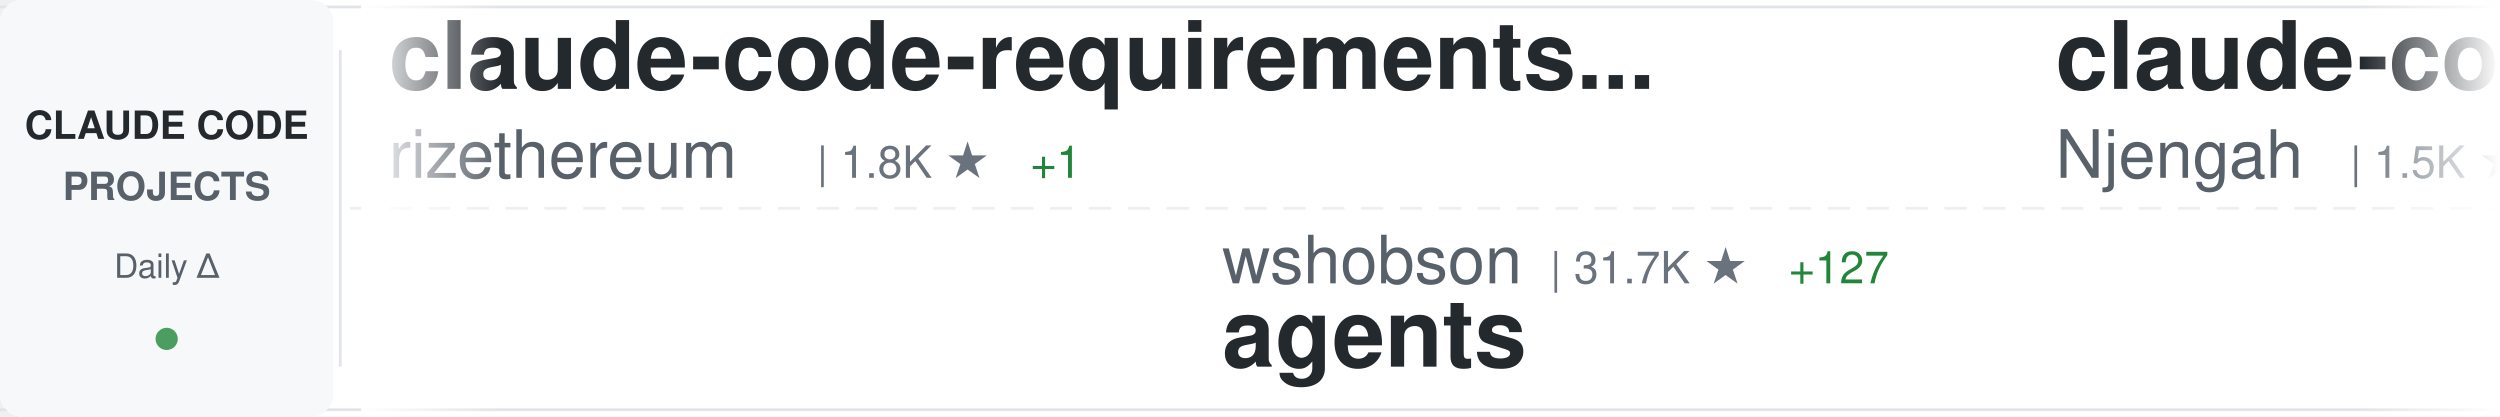
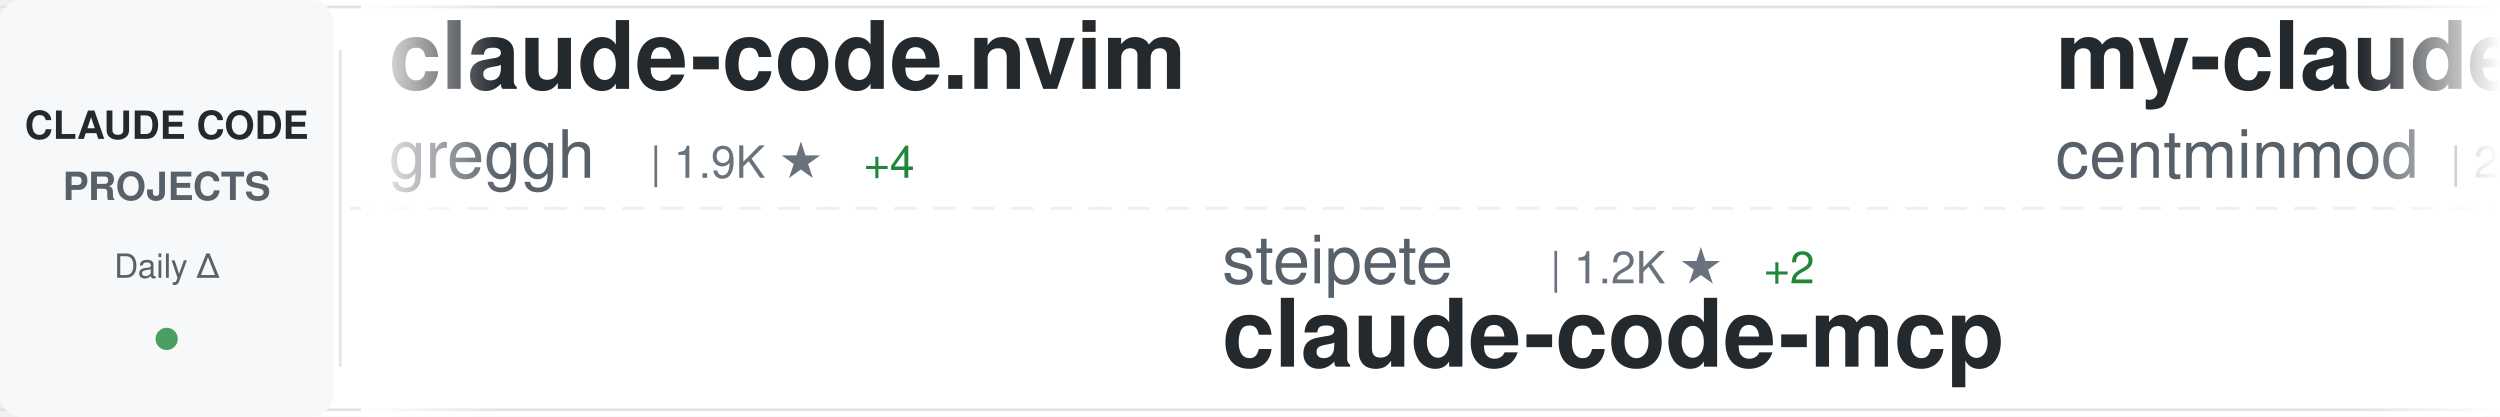
<svg xmlns="http://www.w3.org/2000/svg" width="900" height="150">
  <defs>
    <linearGradient id="awesomeLeftFade" x1="0%" y1="0%" x2="100%" y2="0%">
      <stop offset="0%" style="stop-color:#ffffff;stop-opacity:1" />
      <stop offset="100%" style="stop-color:#ffffff;stop-opacity:0" />
    </linearGradient>
    <linearGradient id="awesomeRightFade" x1="0%" y1="0%" x2="100%" y2="0%">
      <stop offset="0%" style="stop-color:#ffffff;stop-opacity:0" />
      <stop offset="100%" style="stop-color:#ffffff;stop-opacity:1" />
    </linearGradient>
  </defs>
  <rect width="900" height="150" fill="#ffffff" rx="8" />
  <rect x="0" y="2" width="900" height="1" fill="#e1e4e8" />
  <rect x="0" y="147" width="900" height="1" fill="#e1e4e8" />
  <line x1="0" y1="75" x2="900" y2="75" stroke="#e1e4e8" stroke-width="1" stroke-dasharray="8 6" opacity="0.6" />
  <rect x="0" y="0" width="120" height="150" fill="#f6f8fa" rx="8" />
  <text x="60" y="50" font-family="-apple-system, BlinkMacSystemFont, 'Segoe UI', Helvetica, Arial, sans-serif" font-size="14" font-weight="600" fill="#24292e" text-anchor="middle">CLAUDE CODE</text>
  <text x="60" y="72" font-family="-apple-system, BlinkMacSystemFont, 'Segoe UI', Helvetica, Arial, sans-serif" font-size="14" font-weight="600" fill="#586069" text-anchor="middle">PROJECTS</text>
  <text x="60" y="100" font-family="-apple-system, BlinkMacSystemFont, 'Segoe UI', Helvetica, Arial, sans-serif" font-size="12" font-weight="500" fill="#586069" text-anchor="middle">Daily Δ</text>
  <circle cx="60" cy="122" r="4" fill="#22863a" opacity="0.8" />
  <rect x="122" y="18" width="1" height="114" fill="#e1e4e8" />
  <clipPath id="awesomeTickerClip">
    <rect x="130" y="0" width="770" height="150" />
  </clipPath>
  <g clip-path="url(#awesomeTickerClip)">
    <g id="awesomeTickerItems">
      <animateTransform attributeName="transform" attributeType="XML" type="translate" from="0 0" to="-3000 0" dur="54s" repeatCount="indefinite" />
      <g transform="translate(0, 0)">
-         <text x="140" y="32" font-family="-apple-system, BlinkMacSystemFont, 'Segoe UI', Helvetica, Arial, sans-serif" font-size="34" font-weight="600" fill="#24292e">claude-code-requirements...</text>
-         <text x="140" y="64" font-family="-apple-system, BlinkMacSystemFont, 'Segoe UI', Helvetica, Arial, sans-serif" font-size="24" font-weight="400" fill="#586069">rizethereum</text>
-         <text x="294" y="64" font-family="-apple-system, BlinkMacSystemFont, 'Segoe UI', Helvetica, Arial, sans-serif" font-size="16" font-weight="500" fill="#6a737d">| 1.8K ★</text>
-         <text x="371" y="64" font-family="-apple-system, BlinkMacSystemFont, 'Segoe UI', Helvetica, Arial, sans-serif" font-size="16" font-weight="500" fill="#22863a"> +1</text>
+         <text x="140" y="32" font-family="-apple-system, BlinkMacSystemFont, 'Segoe UI', Helvetica, Arial, sans-serif" font-size="34" font-weight="600" fill="#24292e">claude-code.nvim</text>
+         <text x="140" y="64" font-family="-apple-system, BlinkMacSystemFont, 'Segoe UI', Helvetica, Arial, sans-serif" font-size="24" font-weight="400" fill="#586069">greggh</text>
+         <text x="234" y="64" font-family="-apple-system, BlinkMacSystemFont, 'Segoe UI', Helvetica, Arial, sans-serif" font-size="16" font-weight="500" fill="#6a737d">| 1.9K ★</text>
+         <text x="311" y="64" font-family="-apple-system, BlinkMacSystemFont, 'Segoe UI', Helvetica, Arial, sans-serif" font-size="16" font-weight="500" fill="#22863a"> +4</text>
      </g>
      <g transform="translate(300, 0)">
-         <text x="140" y="102" font-family="-apple-system, BlinkMacSystemFont, 'Segoe UI', Helvetica, Arial, sans-serif" font-size="24" font-weight="400" fill="#586069">wshobson</text>
-         <text x="258" y="102" font-family="-apple-system, BlinkMacSystemFont, 'Segoe UI', Helvetica, Arial, sans-serif" font-size="16" font-weight="500" fill="#6a737d">| 31.7K ★</text>
-         <text x="344" y="102" font-family="-apple-system, BlinkMacSystemFont, 'Segoe UI', Helvetica, Arial, sans-serif" font-size="16" font-weight="500" fill="#22863a"> +127</text>
-         <text x="140" y="132" font-family="-apple-system, BlinkMacSystemFont, 'Segoe UI', Helvetica, Arial, sans-serif" font-size="34" font-weight="600" fill="#24292e">agents</text>
+         <text x="140" y="102" font-family="-apple-system, BlinkMacSystemFont, 'Segoe UI', Helvetica, Arial, sans-serif" font-size="24" font-weight="400" fill="#586069">steipete</text>
+         <text x="258" y="102" font-family="-apple-system, BlinkMacSystemFont, 'Segoe UI', Helvetica, Arial, sans-serif" font-size="16" font-weight="500" fill="#6a737d">| 1.2K ★</text>
+         <text x="335" y="102" font-family="-apple-system, BlinkMacSystemFont, 'Segoe UI', Helvetica, Arial, sans-serif" font-size="16" font-weight="500" fill="#22863a"> +2</text>
+         <text x="140" y="132" font-family="-apple-system, BlinkMacSystemFont, 'Segoe UI', Helvetica, Arial, sans-serif" font-size="34" font-weight="600" fill="#24292e">claude-code-mcp</text>
      </g>
      <g transform="translate(600, 0)">
-         <text x="140" y="32" font-family="-apple-system, BlinkMacSystemFont, 'Segoe UI', Helvetica, Arial, sans-serif" font-size="34" font-weight="600" fill="#24292e">claude-code-cheat-sheet</text>
-         <text x="140" y="64" font-family="-apple-system, BlinkMacSystemFont, 'Segoe UI', Helvetica, Arial, sans-serif" font-size="24" font-weight="400" fill="#586069">Njengah</text>
-         <text x="246" y="64" font-family="-apple-system, BlinkMacSystemFont, 'Segoe UI', Helvetica, Arial, sans-serif" font-size="16" font-weight="500" fill="#6a737d">| 1.5K ★</text>
-         <text x="323" y="64" font-family="-apple-system, BlinkMacSystemFont, 'Segoe UI', Helvetica, Arial, sans-serif" font-size="16" font-weight="500" fill="#22863a"> +2</text>
+         <text x="140" y="32" font-family="-apple-system, BlinkMacSystemFont, 'Segoe UI', Helvetica, Arial, sans-serif" font-size="34" font-weight="600" fill="#24292e">my-claude-code-setup</text>
+         <text x="140" y="64" font-family="-apple-system, BlinkMacSystemFont, 'Segoe UI', Helvetica, Arial, sans-serif" font-size="24" font-weight="400" fill="#586069">centminmod</text>
+         <text x="282" y="64" font-family="-apple-system, BlinkMacSystemFont, 'Segoe UI', Helvetica, Arial, sans-serif" font-size="16" font-weight="500" fill="#6a737d">| 2.1K ★</text>
+         <text x="359" y="64" font-family="-apple-system, BlinkMacSystemFont, 'Segoe UI', Helvetica, Arial, sans-serif" font-size="16" font-weight="500" fill="#22863a"> +5</text>
      </g>
      <g transform="translate(900, 0)">
-         <text x="140" y="102" font-family="-apple-system, BlinkMacSystemFont, 'Segoe UI', Helvetica, Arial, sans-serif" font-size="24" font-weight="400" fill="#586069">farion1231</text>
-         <text x="282" y="102" font-family="-apple-system, BlinkMacSystemFont, 'Segoe UI', Helvetica, Arial, sans-serif" font-size="16" font-weight="500" fill="#6a737d">| 30.6K ★</text>
-         <text x="368" y="102" font-family="-apple-system, BlinkMacSystemFont, 'Segoe UI', Helvetica, Arial, sans-serif" font-size="16" font-weight="500" fill="#22863a"> +600</text>
-         <text x="140" y="132" font-family="-apple-system, BlinkMacSystemFont, 'Segoe UI', Helvetica, Arial, sans-serif" font-size="34" font-weight="600" fill="#24292e">cc-switch</text>
+         <text x="140" y="102" font-family="-apple-system, BlinkMacSystemFont, 'Segoe UI', Helvetica, Arial, sans-serif" font-size="24" font-weight="400" fill="#586069">anthropics</text>
+         <text x="282" y="102" font-family="-apple-system, BlinkMacSystemFont, 'Segoe UI', Helvetica, Arial, sans-serif" font-size="16" font-weight="500" fill="#6a737d">| 98.1K ★</text>
+         <text x="368" y="102" font-family="-apple-system, BlinkMacSystemFont, 'Segoe UI', Helvetica, Arial, sans-serif" font-size="16" font-weight="500" fill="#22863a"> +913</text>
+         <text x="140" y="132" font-family="-apple-system, BlinkMacSystemFont, 'Segoe UI', Helvetica, Arial, sans-serif" font-size="34" font-weight="600" fill="#24292e">skills</text>
      </g>
      <g transform="translate(1200, 0)">
-         <text x="140" y="32" font-family="-apple-system, BlinkMacSystemFont, 'Segoe UI', Helvetica, Arial, sans-serif" font-size="34" font-weight="600" fill="#24292e">opencode</text>
-         <text x="140" y="64" font-family="-apple-system, BlinkMacSystemFont, 'Segoe UI', Helvetica, Arial, sans-serif" font-size="24" font-weight="400" fill="#586069">anomalyco</text>
-         <text x="270" y="64" font-family="-apple-system, BlinkMacSystemFont, 'Segoe UI', Helvetica, Arial, sans-serif" font-size="16" font-weight="500" fill="#6a737d">| 125.6K ★</text>
-         <text x="365" y="64" font-family="-apple-system, BlinkMacSystemFont, 'Segoe UI', Helvetica, Arial, sans-serif" font-size="16" font-weight="500" fill="#22863a"> +784</text>
+         <text x="140" y="32" font-family="-apple-system, BlinkMacSystemFont, 'Segoe UI', Helvetica, Arial, sans-serif" font-size="34" font-weight="600" fill="#24292e">everything-claude-code</text>
+         <text x="140" y="64" font-family="-apple-system, BlinkMacSystemFont, 'Segoe UI', Helvetica, Arial, sans-serif" font-size="24" font-weight="400" fill="#586069">affaan-m</text>
+         <text x="258" y="64" font-family="-apple-system, BlinkMacSystemFont, 'Segoe UI', Helvetica, Arial, sans-serif" font-size="16" font-weight="500" fill="#6a737d">| 88.9K ★</text>
+         <text x="344" y="64" font-family="-apple-system, BlinkMacSystemFont, 'Segoe UI', Helvetica, Arial, sans-serif" font-size="16" font-weight="500" fill="#22863a"> +2.7K</text>
      </g>
      <g transform="translate(1500, 0)">
-         <text x="140" y="102" font-family="-apple-system, BlinkMacSystemFont, 'Segoe UI', Helvetica, Arial, sans-serif" font-size="24" font-weight="400" fill="#586069">ghuntley</text>
-         <text x="258" y="102" font-family="-apple-system, BlinkMacSystemFont, 'Segoe UI', Helvetica, Arial, sans-serif" font-size="16" font-weight="500" fill="#6a737d">| 864 ★</text>
-         <text x="326" y="102" font-family="-apple-system, BlinkMacSystemFont, 'Segoe UI', Helvetica, Arial, sans-serif" font-size="16" font-weight="500" fill="#22863a"> +1</text>
-         <text x="140" y="132" font-family="-apple-system, BlinkMacSystemFont, 'Segoe UI', Helvetica, Arial, sans-serif" font-size="34" font-weight="600" fill="#24292e">claude-code-source-code-...</text>
+         <text x="140" y="102" font-family="-apple-system, BlinkMacSystemFont, 'Segoe UI', Helvetica, Arial, sans-serif" font-size="24" font-weight="400" fill="#586069">diet103</text>
+         <text x="246" y="102" font-family="-apple-system, BlinkMacSystemFont, 'Segoe UI', Helvetica, Arial, sans-serif" font-size="16" font-weight="500" fill="#6a737d">| 9.3K ★</text>
+         <text x="323" y="102" font-family="-apple-system, BlinkMacSystemFont, 'Segoe UI', Helvetica, Arial, sans-serif" font-size="16" font-weight="500" fill="#22863a"> +12</text>
+         <text x="140" y="132" font-family="-apple-system, BlinkMacSystemFont, 'Segoe UI', Helvetica, Arial, sans-serif" font-size="34" font-weight="600" fill="#24292e">claude-code-infrastructu...</text>
      </g>
      <g transform="translate(1800, 0)">
-         <text x="140" y="32" font-family="-apple-system, BlinkMacSystemFont, 'Segoe UI', Helvetica, Arial, sans-serif" font-size="34" font-weight="600" fill="#24292e">notebooklm-skill</text>
-         <text x="140" y="64" font-family="-apple-system, BlinkMacSystemFont, 'Segoe UI', Helvetica, Arial, sans-serif" font-size="24" font-weight="400" fill="#586069">PleasePrompto</text>
-         <text x="318" y="64" font-family="-apple-system, BlinkMacSystemFont, 'Segoe UI', Helvetica, Arial, sans-serif" font-size="16" font-weight="500" fill="#6a737d">| 4.7K ★</text>
-         <text x="395" y="64" font-family="-apple-system, BlinkMacSystemFont, 'Segoe UI', Helvetica, Arial, sans-serif" font-size="16" font-weight="500" fill="#22863a"> +44</text>
+         <text x="140" y="32" font-family="-apple-system, BlinkMacSystemFont, 'Segoe UI', Helvetica, Arial, sans-serif" font-size="34" font-weight="600" fill="#24292e">claude-code-telegram</text>
+         <text x="140" y="64" font-family="-apple-system, BlinkMacSystemFont, 'Segoe UI', Helvetica, Arial, sans-serif" font-size="24" font-weight="400" fill="#586069">RichardAtCT</text>
+         <text x="294" y="64" font-family="-apple-system, BlinkMacSystemFont, 'Segoe UI', Helvetica, Arial, sans-serif" font-size="16" font-weight="500" fill="#6a737d">| 2.2K ★</text>
+         <text x="371" y="64" font-family="-apple-system, BlinkMacSystemFont, 'Segoe UI', Helvetica, Arial, sans-serif" font-size="16" font-weight="500" fill="#22863a"> +15</text>
      </g>
      <g transform="translate(2100, 0)">
-         <text x="140" y="102" font-family="-apple-system, BlinkMacSystemFont, 'Segoe UI', Helvetica, Arial, sans-serif" font-size="24" font-weight="400" fill="#586069">eyaltoledano</text>
-         <text x="306" y="102" font-family="-apple-system, BlinkMacSystemFont, 'Segoe UI', Helvetica, Arial, sans-serif" font-size="16" font-weight="500" fill="#6a737d">| 26.0K ★</text>
-         <text x="392" y="102" font-family="-apple-system, BlinkMacSystemFont, 'Segoe UI', Helvetica, Arial, sans-serif" font-size="16" font-weight="500" fill="#22863a"> +8</text>
-         <text x="140" y="132" font-family="-apple-system, BlinkMacSystemFont, 'Segoe UI', Helvetica, Arial, sans-serif" font-size="34" font-weight="600" fill="#24292e">claude-task-master</text>
+         <text x="140" y="102" font-family="-apple-system, BlinkMacSystemFont, 'Segoe UI', Helvetica, Arial, sans-serif" font-size="24" font-weight="400" fill="#586069">Maciek-roboblog</text>
+         <text x="342" y="102" font-family="-apple-system, BlinkMacSystemFont, 'Segoe UI', Helvetica, Arial, sans-serif" font-size="16" font-weight="500" fill="#6a737d">| 7.0K ★</text>
+         <text x="419" y="102" font-family="-apple-system, BlinkMacSystemFont, 'Segoe UI', Helvetica, Arial, sans-serif" font-size="16" font-weight="500" fill="#22863a"> +21</text>
+         <text x="140" y="132" font-family="-apple-system, BlinkMacSystemFont, 'Segoe UI', Helvetica, Arial, sans-serif" font-size="34" font-weight="600" fill="#24292e">Claude-Code-Usage-Monito...</text>
      </g>
      <g transform="translate(2400, 0)">
-         <text x="140" y="32" font-family="-apple-system, BlinkMacSystemFont, 'Segoe UI', Helvetica, Arial, sans-serif" font-size="34" font-weight="600" fill="#24292e">claude-code-docs</text>
-         <text x="140" y="64" font-family="-apple-system, BlinkMacSystemFont, 'Segoe UI', Helvetica, Arial, sans-serif" font-size="24" font-weight="400" fill="#586069">ericbuess</text>
-         <text x="270" y="64" font-family="-apple-system, BlinkMacSystemFont, 'Segoe UI', Helvetica, Arial, sans-serif" font-size="16" font-weight="500" fill="#6a737d">| 743 ★</text>
-         <text x="338" y="64" font-family="-apple-system, BlinkMacSystemFont, 'Segoe UI', Helvetica, Arial, sans-serif" font-size="16" font-weight="500" fill="#22863a"> +1</text>
+         <text x="140" y="32" font-family="-apple-system, BlinkMacSystemFont, 'Segoe UI', Helvetica, Arial, sans-serif" font-size="34" font-weight="600" fill="#24292e">claude-code-router</text>
+         <text x="140" y="64" font-family="-apple-system, BlinkMacSystemFont, 'Segoe UI', Helvetica, Arial, sans-serif" font-size="24" font-weight="400" fill="#586069">musistudio</text>
+         <text x="282" y="64" font-family="-apple-system, BlinkMacSystemFont, 'Segoe UI', Helvetica, Arial, sans-serif" font-size="16" font-weight="500" fill="#6a737d">| 30.0K ★</text>
+         <text x="368" y="64" font-family="-apple-system, BlinkMacSystemFont, 'Segoe UI', Helvetica, Arial, sans-serif" font-size="16" font-weight="500" fill="#22863a"> +75</text>
      </g>
      <g transform="translate(2700, 0)">
-         <text x="140" y="102" font-family="-apple-system, BlinkMacSystemFont, 'Segoe UI', Helvetica, Arial, sans-serif" font-size="24" font-weight="400" fill="#586069">winfunc</text>
-         <text x="246" y="102" font-family="-apple-system, BlinkMacSystemFont, 'Segoe UI', Helvetica, Arial, sans-serif" font-size="16" font-weight="500" fill="#6a737d">| 21.0K ★</text>
-         <text x="332" y="102" font-family="-apple-system, BlinkMacSystemFont, 'Segoe UI', Helvetica, Arial, sans-serif" font-size="16" font-weight="500" fill="#22863a"> +23</text>
-         <text x="140" y="132" font-family="-apple-system, BlinkMacSystemFont, 'Segoe UI', Helvetica, Arial, sans-serif" font-size="34" font-weight="600" fill="#24292e">opcode</text>
+         <text x="140" y="102" font-family="-apple-system, BlinkMacSystemFont, 'Segoe UI', Helvetica, Arial, sans-serif" font-size="24" font-weight="400" fill="#586069">Pimzino</text>
+         <text x="246" y="102" font-family="-apple-system, BlinkMacSystemFont, 'Segoe UI', Helvetica, Arial, sans-serif" font-size="16" font-weight="500" fill="#6a737d">| 3.6K ★</text>
+         <text x="323" y="102" font-family="-apple-system, BlinkMacSystemFont, 'Segoe UI', Helvetica, Arial, sans-serif" font-size="16" font-weight="500" fill="#22863a"> +9</text>
+         <text x="140" y="132" font-family="-apple-system, BlinkMacSystemFont, 'Segoe UI', Helvetica, Arial, sans-serif" font-size="34" font-weight="600" fill="#24292e">claude-code-spec-workflo...</text>
      </g>
      <g transform="translate(3000, 0)">
-         <text x="140" y="32" font-family="-apple-system, BlinkMacSystemFont, 'Segoe UI', Helvetica, Arial, sans-serif" font-size="34" font-weight="600" fill="#24292e">claude-code-requirements...</text>
-         <text x="140" y="64" font-family="-apple-system, BlinkMacSystemFont, 'Segoe UI', Helvetica, Arial, sans-serif" font-size="24" font-weight="400" fill="#586069">rizethereum</text>
-         <text x="294" y="64" font-family="-apple-system, BlinkMacSystemFont, 'Segoe UI', Helvetica, Arial, sans-serif" font-size="16" font-weight="500" fill="#6a737d">| 1.8K ★</text>
-         <text x="371" y="64" font-family="-apple-system, BlinkMacSystemFont, 'Segoe UI', Helvetica, Arial, sans-serif" font-size="16" font-weight="500" fill="#22863a"> +1</text>
+         <text x="140" y="32" font-family="-apple-system, BlinkMacSystemFont, 'Segoe UI', Helvetica, Arial, sans-serif" font-size="34" font-weight="600" fill="#24292e">claude-code.nvim</text>
+         <text x="140" y="64" font-family="-apple-system, BlinkMacSystemFont, 'Segoe UI', Helvetica, Arial, sans-serif" font-size="24" font-weight="400" fill="#586069">greggh</text>
+         <text x="234" y="64" font-family="-apple-system, BlinkMacSystemFont, 'Segoe UI', Helvetica, Arial, sans-serif" font-size="16" font-weight="500" fill="#6a737d">| 1.9K ★</text>
+         <text x="311" y="64" font-family="-apple-system, BlinkMacSystemFont, 'Segoe UI', Helvetica, Arial, sans-serif" font-size="16" font-weight="500" fill="#22863a"> +4</text>
      </g>
      <g transform="translate(3300, 0)">
-         <text x="140" y="102" font-family="-apple-system, BlinkMacSystemFont, 'Segoe UI', Helvetica, Arial, sans-serif" font-size="24" font-weight="400" fill="#586069">wshobson</text>
-         <text x="258" y="102" font-family="-apple-system, BlinkMacSystemFont, 'Segoe UI', Helvetica, Arial, sans-serif" font-size="16" font-weight="500" fill="#6a737d">| 31.7K ★</text>
-         <text x="344" y="102" font-family="-apple-system, BlinkMacSystemFont, 'Segoe UI', Helvetica, Arial, sans-serif" font-size="16" font-weight="500" fill="#22863a"> +127</text>
-         <text x="140" y="132" font-family="-apple-system, BlinkMacSystemFont, 'Segoe UI', Helvetica, Arial, sans-serif" font-size="34" font-weight="600" fill="#24292e">agents</text>
+         <text x="140" y="102" font-family="-apple-system, BlinkMacSystemFont, 'Segoe UI', Helvetica, Arial, sans-serif" font-size="24" font-weight="400" fill="#586069">steipete</text>
+         <text x="258" y="102" font-family="-apple-system, BlinkMacSystemFont, 'Segoe UI', Helvetica, Arial, sans-serif" font-size="16" font-weight="500" fill="#6a737d">| 1.2K ★</text>
+         <text x="335" y="102" font-family="-apple-system, BlinkMacSystemFont, 'Segoe UI', Helvetica, Arial, sans-serif" font-size="16" font-weight="500" fill="#22863a"> +2</text>
+         <text x="140" y="132" font-family="-apple-system, BlinkMacSystemFont, 'Segoe UI', Helvetica, Arial, sans-serif" font-size="34" font-weight="600" fill="#24292e">claude-code-mcp</text>
      </g>
      <g transform="translate(3600, 0)">
-         <text x="140" y="32" font-family="-apple-system, BlinkMacSystemFont, 'Segoe UI', Helvetica, Arial, sans-serif" font-size="34" font-weight="600" fill="#24292e">claude-code-cheat-sheet</text>
-         <text x="140" y="64" font-family="-apple-system, BlinkMacSystemFont, 'Segoe UI', Helvetica, Arial, sans-serif" font-size="24" font-weight="400" fill="#586069">Njengah</text>
-         <text x="246" y="64" font-family="-apple-system, BlinkMacSystemFont, 'Segoe UI', Helvetica, Arial, sans-serif" font-size="16" font-weight="500" fill="#6a737d">| 1.5K ★</text>
-         <text x="323" y="64" font-family="-apple-system, BlinkMacSystemFont, 'Segoe UI', Helvetica, Arial, sans-serif" font-size="16" font-weight="500" fill="#22863a"> +2</text>
+         <text x="140" y="32" font-family="-apple-system, BlinkMacSystemFont, 'Segoe UI', Helvetica, Arial, sans-serif" font-size="34" font-weight="600" fill="#24292e">my-claude-code-setup</text>
+         <text x="140" y="64" font-family="-apple-system, BlinkMacSystemFont, 'Segoe UI', Helvetica, Arial, sans-serif" font-size="24" font-weight="400" fill="#586069">centminmod</text>
+         <text x="282" y="64" font-family="-apple-system, BlinkMacSystemFont, 'Segoe UI', Helvetica, Arial, sans-serif" font-size="16" font-weight="500" fill="#6a737d">| 2.1K ★</text>
+         <text x="359" y="64" font-family="-apple-system, BlinkMacSystemFont, 'Segoe UI', Helvetica, Arial, sans-serif" font-size="16" font-weight="500" fill="#22863a"> +5</text>
      </g>
      <g transform="translate(3900, 0)">
-         <text x="140" y="102" font-family="-apple-system, BlinkMacSystemFont, 'Segoe UI', Helvetica, Arial, sans-serif" font-size="24" font-weight="400" fill="#586069">farion1231</text>
-         <text x="282" y="102" font-family="-apple-system, BlinkMacSystemFont, 'Segoe UI', Helvetica, Arial, sans-serif" font-size="16" font-weight="500" fill="#6a737d">| 30.6K ★</text>
-         <text x="368" y="102" font-family="-apple-system, BlinkMacSystemFont, 'Segoe UI', Helvetica, Arial, sans-serif" font-size="16" font-weight="500" fill="#22863a"> +600</text>
-         <text x="140" y="132" font-family="-apple-system, BlinkMacSystemFont, 'Segoe UI', Helvetica, Arial, sans-serif" font-size="34" font-weight="600" fill="#24292e">cc-switch</text>
+         <text x="140" y="102" font-family="-apple-system, BlinkMacSystemFont, 'Segoe UI', Helvetica, Arial, sans-serif" font-size="24" font-weight="400" fill="#586069">anthropics</text>
+         <text x="282" y="102" font-family="-apple-system, BlinkMacSystemFont, 'Segoe UI', Helvetica, Arial, sans-serif" font-size="16" font-weight="500" fill="#6a737d">| 98.1K ★</text>
+         <text x="368" y="102" font-family="-apple-system, BlinkMacSystemFont, 'Segoe UI', Helvetica, Arial, sans-serif" font-size="16" font-weight="500" fill="#22863a"> +913</text>
+         <text x="140" y="132" font-family="-apple-system, BlinkMacSystemFont, 'Segoe UI', Helvetica, Arial, sans-serif" font-size="34" font-weight="600" fill="#24292e">skills</text>
      </g>
    </g>
  </g>
  <rect x="130" y="0" width="50" height="150" fill="url(#awesomeLeftFade)" />
  <rect x="850" y="0" width="50" height="150" fill="url(#awesomeRightFade)" />
</svg>
